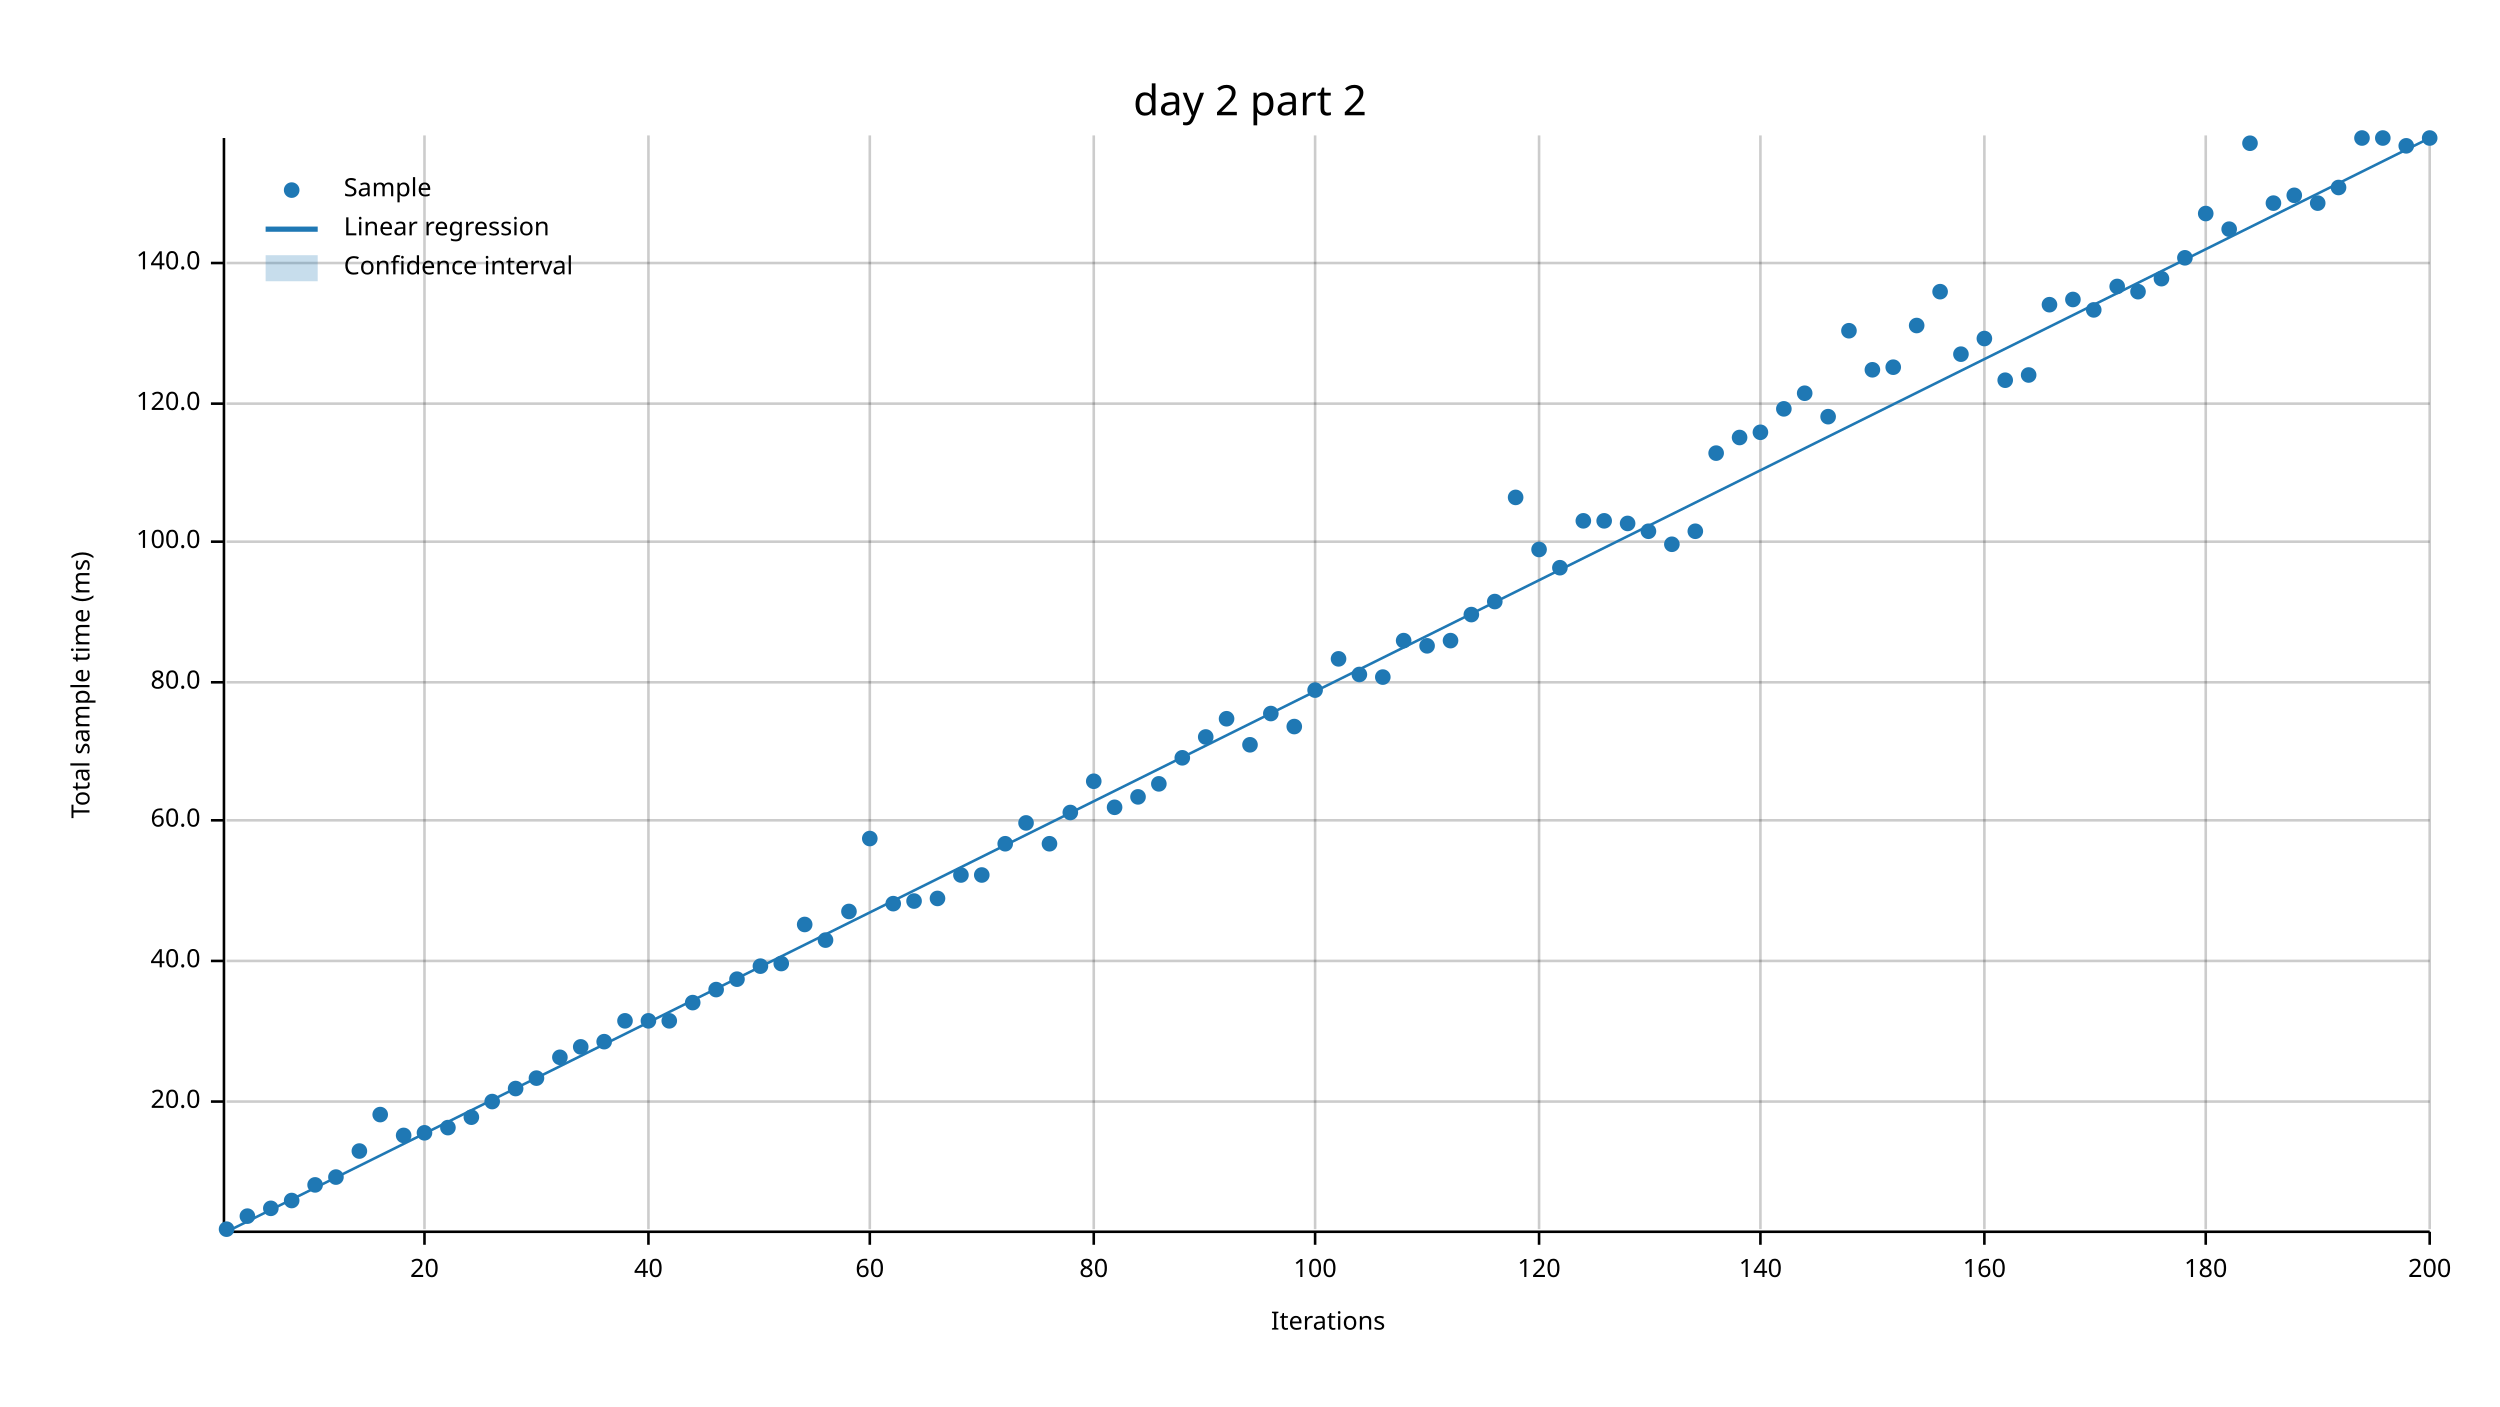
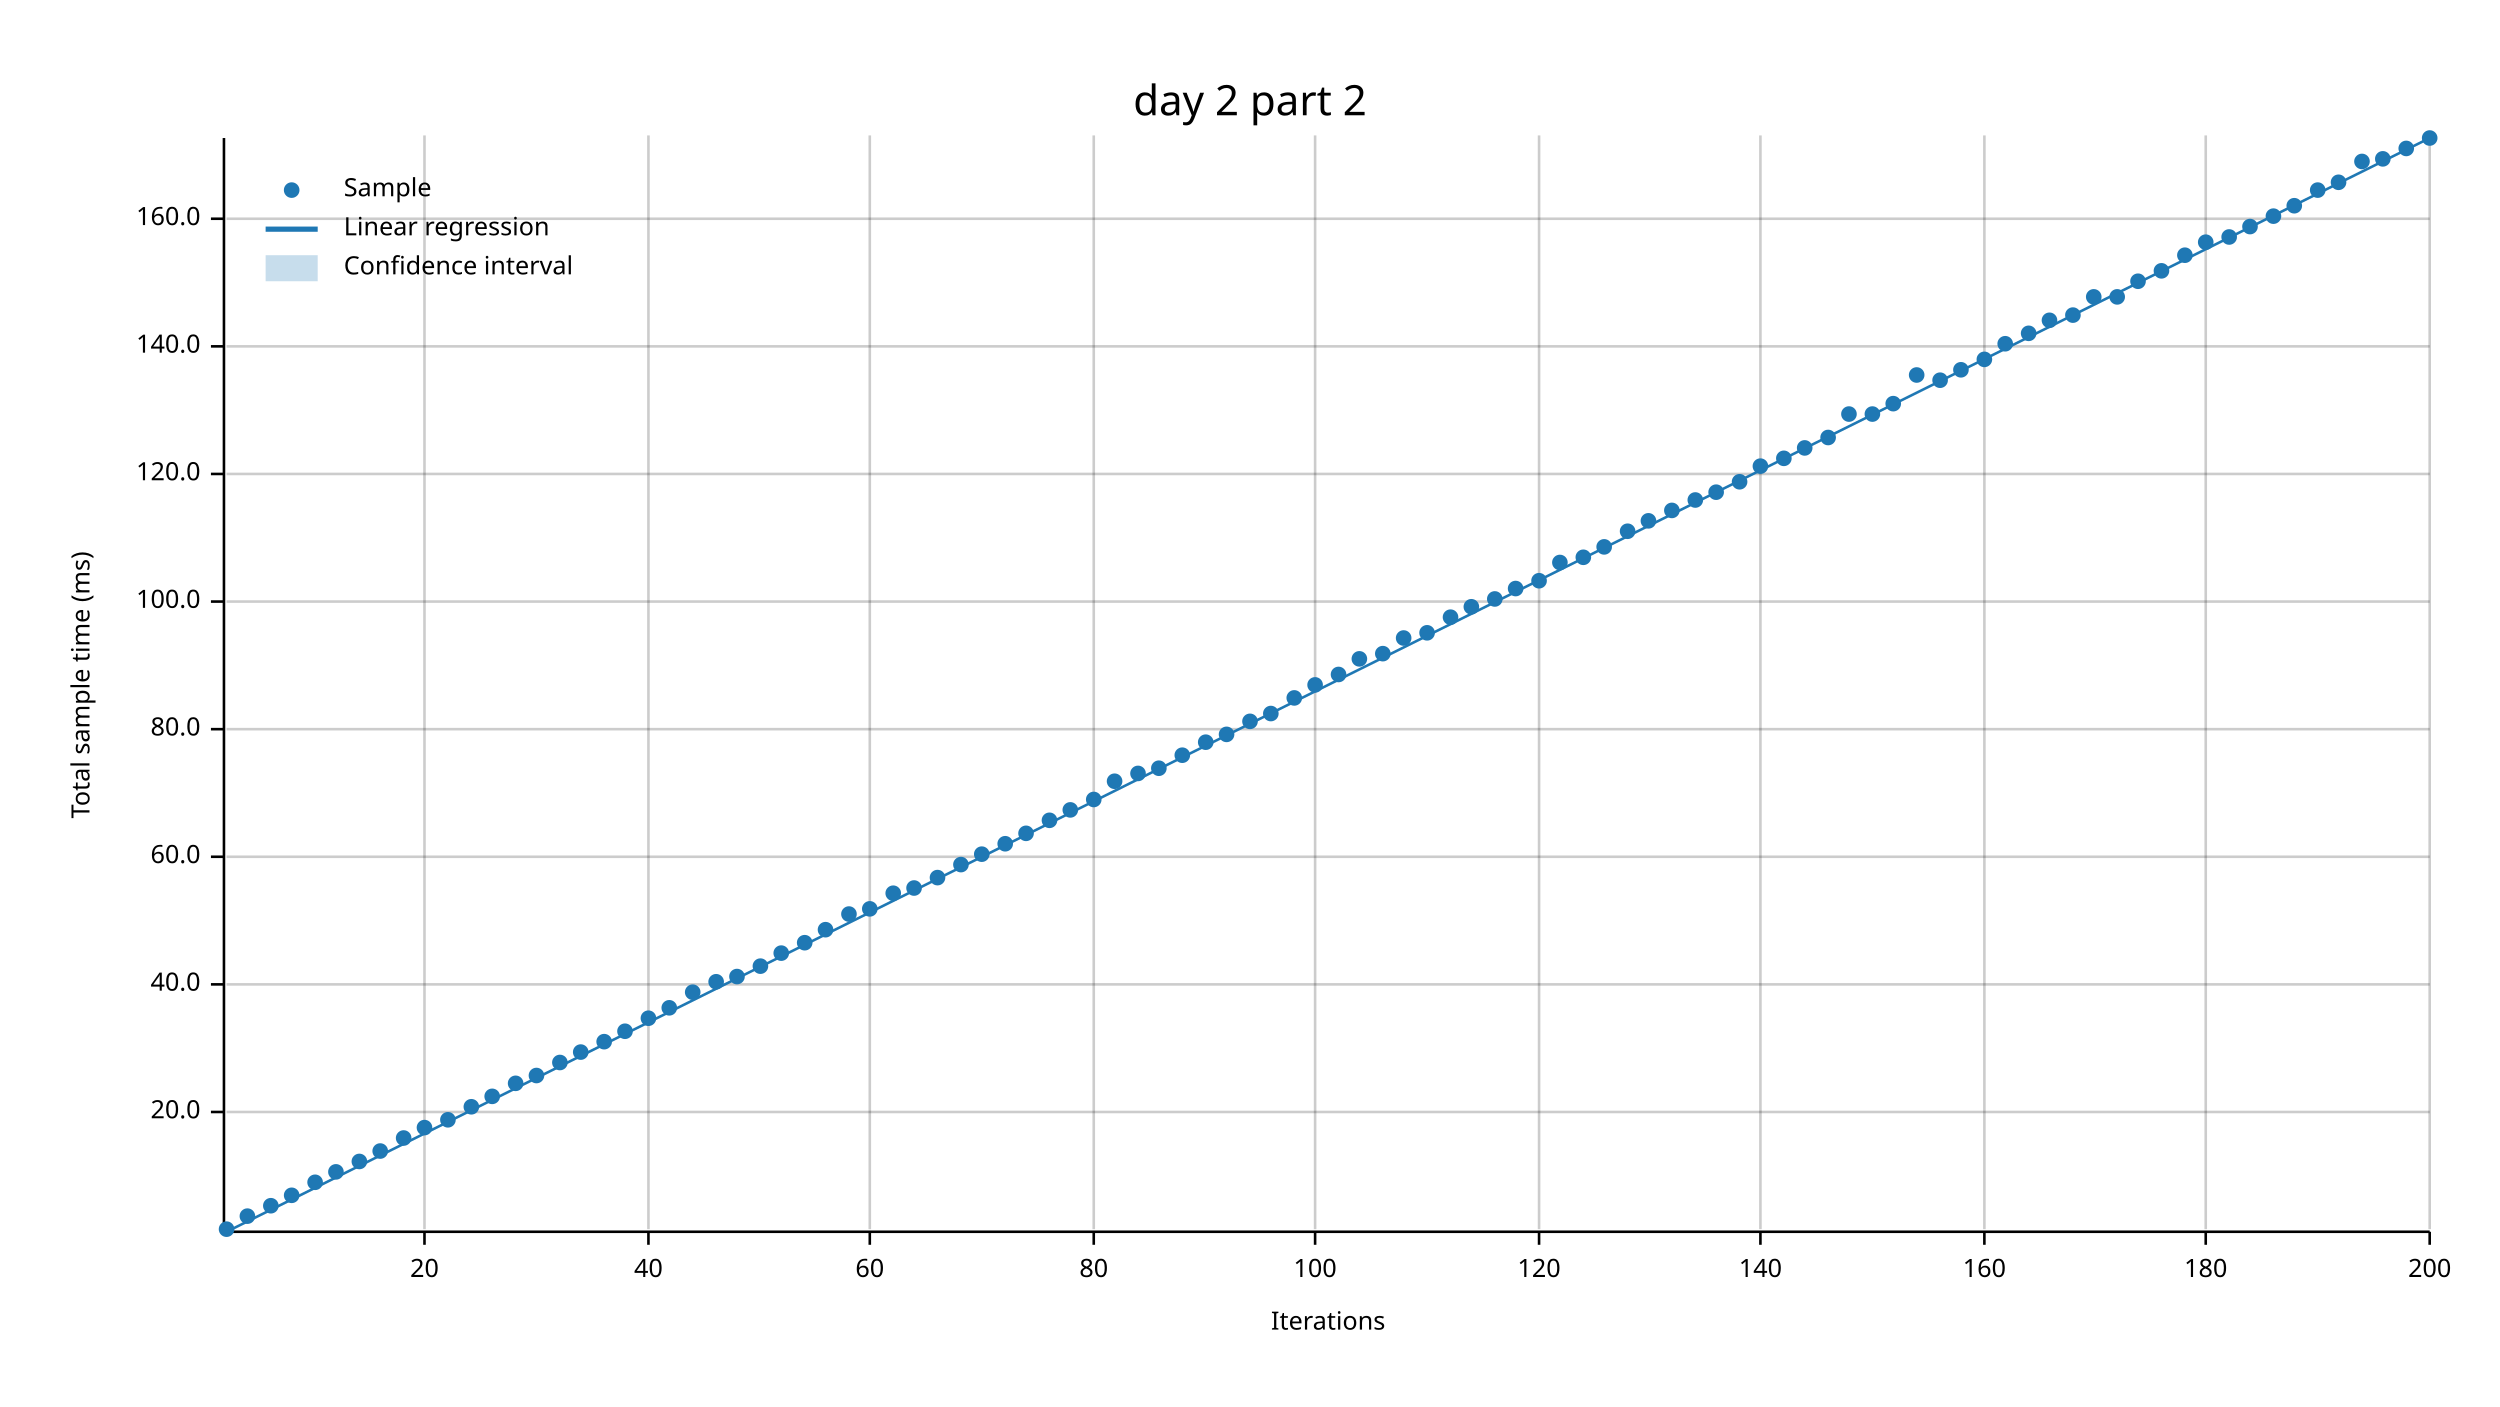
<svg xmlns="http://www.w3.org/2000/svg" width="960" height="540" viewBox="0 0 960 540">
  <text x="480" y="32" dy="0.76em" text-anchor="middle" font-family="sans-serif" font-size="16.129" opacity="1" fill="#000000">
day 2 part 2
</text>
  <text x="27" y="263" dy="0.76em" text-anchor="middle" font-family="sans-serif" font-size="9.677" opacity="1" fill="#000000" transform="rotate(270, 27, 263)">
Total sample time (ms)
</text>
  <text x="510" y="513" dy="-0.5ex" text-anchor="middle" font-family="sans-serif" font-size="9.677" opacity="1" fill="#000000">
Iterations
</text>
  <line opacity="0.2" stroke="#000000" stroke-width="1" x1="163" y1="472" x2="163" y2="52" />
  <line opacity="0.2" stroke="#000000" stroke-width="1" x1="249" y1="472" x2="249" y2="52" />
  <line opacity="0.2" stroke="#000000" stroke-width="1" x1="334" y1="472" x2="334" y2="52" />
  <line opacity="0.2" stroke="#000000" stroke-width="1" x1="420" y1="472" x2="420" y2="52" />
  <line opacity="0.2" stroke="#000000" stroke-width="1" x1="505" y1="472" x2="505" y2="52" />
  <line opacity="0.2" stroke="#000000" stroke-width="1" x1="591" y1="472" x2="591" y2="52" />
  <line opacity="0.2" stroke="#000000" stroke-width="1" x1="676" y1="472" x2="676" y2="52" />
  <line opacity="0.2" stroke="#000000" stroke-width="1" x1="762" y1="472" x2="762" y2="52" />
  <line opacity="0.2" stroke="#000000" stroke-width="1" x1="847" y1="472" x2="847" y2="52" />
  <line opacity="0.2" stroke="#000000" stroke-width="1" x1="933" y1="472" x2="933" y2="52" />
-   <line opacity="0.2" stroke="#000000" stroke-width="1" x1="87" y1="423" x2="933" y2="423" />
-   <line opacity="0.2" stroke="#000000" stroke-width="1" x1="87" y1="369" x2="933" y2="369" />
-   <line opacity="0.2" stroke="#000000" stroke-width="1" x1="87" y1="315" x2="933" y2="315" />
-   <line opacity="0.2" stroke="#000000" stroke-width="1" x1="87" y1="262" x2="933" y2="262" />
-   <line opacity="0.2" stroke="#000000" stroke-width="1" x1="87" y1="208" x2="933" y2="208" />
-   <line opacity="0.2" stroke="#000000" stroke-width="1" x1="87" y1="155" x2="933" y2="155" />
-   <line opacity="0.2" stroke="#000000" stroke-width="1" x1="87" y1="101" x2="933" y2="101" />
+   <line opacity="0.2" stroke="#000000" stroke-width="1" x1="87" y1="427" x2="933" y2="427" />
+   <line opacity="0.2" stroke="#000000" stroke-width="1" x1="87" y1="378" x2="933" y2="378" />
+   <line opacity="0.2" stroke="#000000" stroke-width="1" x1="87" y1="329" x2="933" y2="329" />
+   <line opacity="0.2" stroke="#000000" stroke-width="1" x1="87" y1="280" x2="933" y2="280" />
+   <line opacity="0.2" stroke="#000000" stroke-width="1" x1="87" y1="231" x2="933" y2="231" />
+   <line opacity="0.2" stroke="#000000" stroke-width="1" x1="87" y1="182" x2="933" y2="182" />
+   <line opacity="0.2" stroke="#000000" stroke-width="1" x1="87" y1="133" x2="933" y2="133" />
+   <line opacity="0.2" stroke="#000000" stroke-width="1" x1="87" y1="84" x2="933" y2="84" />
  <polyline fill="none" opacity="1" stroke="#000000" stroke-width="1" points="86,53 86,473 " />
-   <text x="77" y="423" dy="0.5ex" text-anchor="end" font-family="sans-serif" font-size="9.677" opacity="1" fill="#000000">
+   <text x="77" y="427" dy="0.5ex" text-anchor="end" font-family="sans-serif" font-size="9.677" opacity="1" fill="#000000">
20.0
</text>
-   <polyline fill="none" opacity="1" stroke="#000000" stroke-width="1" points="81,423 86,423 " />
-   <text x="77" y="369" dy="0.5ex" text-anchor="end" font-family="sans-serif" font-size="9.677" opacity="1" fill="#000000">
+   <polyline fill="none" opacity="1" stroke="#000000" stroke-width="1" points="81,427 86,427 " />
+   <text x="77" y="378" dy="0.5ex" text-anchor="end" font-family="sans-serif" font-size="9.677" opacity="1" fill="#000000">
40.0
</text>
-   <polyline fill="none" opacity="1" stroke="#000000" stroke-width="1" points="81,369 86,369 " />
-   <text x="77" y="315" dy="0.5ex" text-anchor="end" font-family="sans-serif" font-size="9.677" opacity="1" fill="#000000">
+   <polyline fill="none" opacity="1" stroke="#000000" stroke-width="1" points="81,378 86,378 " />
+   <text x="77" y="329" dy="0.5ex" text-anchor="end" font-family="sans-serif" font-size="9.677" opacity="1" fill="#000000">
60.0
</text>
-   <polyline fill="none" opacity="1" stroke="#000000" stroke-width="1" points="81,315 86,315 " />
-   <text x="77" y="262" dy="0.5ex" text-anchor="end" font-family="sans-serif" font-size="9.677" opacity="1" fill="#000000">
+   <polyline fill="none" opacity="1" stroke="#000000" stroke-width="1" points="81,329 86,329 " />
+   <text x="77" y="280" dy="0.5ex" text-anchor="end" font-family="sans-serif" font-size="9.677" opacity="1" fill="#000000">
80.0
</text>
-   <polyline fill="none" opacity="1" stroke="#000000" stroke-width="1" points="81,262 86,262 " />
-   <text x="77" y="208" dy="0.5ex" text-anchor="end" font-family="sans-serif" font-size="9.677" opacity="1" fill="#000000">
+   <polyline fill="none" opacity="1" stroke="#000000" stroke-width="1" points="81,280 86,280 " />
+   <text x="77" y="231" dy="0.5ex" text-anchor="end" font-family="sans-serif" font-size="9.677" opacity="1" fill="#000000">
100.0
</text>
-   <polyline fill="none" opacity="1" stroke="#000000" stroke-width="1" points="81,208 86,208 " />
-   <text x="77" y="155" dy="0.5ex" text-anchor="end" font-family="sans-serif" font-size="9.677" opacity="1" fill="#000000">
+   <polyline fill="none" opacity="1" stroke="#000000" stroke-width="1" points="81,231 86,231 " />
+   <text x="77" y="182" dy="0.5ex" text-anchor="end" font-family="sans-serif" font-size="9.677" opacity="1" fill="#000000">
120.0
</text>
-   <polyline fill="none" opacity="1" stroke="#000000" stroke-width="1" points="81,155 86,155 " />
-   <text x="77" y="101" dy="0.5ex" text-anchor="end" font-family="sans-serif" font-size="9.677" opacity="1" fill="#000000">
+   <polyline fill="none" opacity="1" stroke="#000000" stroke-width="1" points="81,182 86,182 " />
+   <text x="77" y="133" dy="0.5ex" text-anchor="end" font-family="sans-serif" font-size="9.677" opacity="1" fill="#000000">
140.0
</text>
-   <polyline fill="none" opacity="1" stroke="#000000" stroke-width="1" points="81,101 86,101 " />
+   <polyline fill="none" opacity="1" stroke="#000000" stroke-width="1" points="81,133 86,133 " />
+   <text x="77" y="84" dy="0.5ex" text-anchor="end" font-family="sans-serif" font-size="9.677" opacity="1" fill="#000000">
+ 160.0
+ </text>
+   <polyline fill="none" opacity="1" stroke="#000000" stroke-width="1" points="81,84 86,84 " />
  <polyline fill="none" opacity="1" stroke="#000000" stroke-width="1" points="87,473 933,473 " />
  <text x="163" y="483" dy="0.76em" text-anchor="middle" font-family="sans-serif" font-size="9.677" opacity="1" fill="#000000">
20
</text>
  <polyline fill="none" opacity="1" stroke="#000000" stroke-width="1" points="163,473 163,478 " />
  <text x="249" y="483" dy="0.76em" text-anchor="middle" font-family="sans-serif" font-size="9.677" opacity="1" fill="#000000">
40
</text>
  <polyline fill="none" opacity="1" stroke="#000000" stroke-width="1" points="249,473 249,478 " />
  <text x="334" y="483" dy="0.76em" text-anchor="middle" font-family="sans-serif" font-size="9.677" opacity="1" fill="#000000">
60
</text>
  <polyline fill="none" opacity="1" stroke="#000000" stroke-width="1" points="334,473 334,478 " />
  <text x="420" y="483" dy="0.76em" text-anchor="middle" font-family="sans-serif" font-size="9.677" opacity="1" fill="#000000">
80
</text>
  <polyline fill="none" opacity="1" stroke="#000000" stroke-width="1" points="420,473 420,478 " />
  <text x="505" y="483" dy="0.76em" text-anchor="middle" font-family="sans-serif" font-size="9.677" opacity="1" fill="#000000">
100
</text>
  <polyline fill="none" opacity="1" stroke="#000000" stroke-width="1" points="505,473 505,478 " />
  <text x="591" y="483" dy="0.76em" text-anchor="middle" font-family="sans-serif" font-size="9.677" opacity="1" fill="#000000">
120
</text>
  <polyline fill="none" opacity="1" stroke="#000000" stroke-width="1" points="591,473 591,478 " />
  <text x="676" y="483" dy="0.76em" text-anchor="middle" font-family="sans-serif" font-size="9.677" opacity="1" fill="#000000">
140
</text>
  <polyline fill="none" opacity="1" stroke="#000000" stroke-width="1" points="676,473 676,478 " />
  <text x="762" y="483" dy="0.76em" text-anchor="middle" font-family="sans-serif" font-size="9.677" opacity="1" fill="#000000">
160
</text>
  <polyline fill="none" opacity="1" stroke="#000000" stroke-width="1" points="762,473 762,478 " />
  <text x="847" y="483" dy="0.76em" text-anchor="middle" font-family="sans-serif" font-size="9.677" opacity="1" fill="#000000">
180
</text>
  <polyline fill="none" opacity="1" stroke="#000000" stroke-width="1" points="847,473 847,478 " />
  <text x="933" y="483" dy="0.76em" text-anchor="middle" font-family="sans-serif" font-size="9.677" opacity="1" fill="#000000">
200
</text>
  <polyline fill="none" opacity="1" stroke="#000000" stroke-width="1" points="933,473 933,478 " />
  <circle cx="87" cy="472" r="3" opacity="1" fill="#1F78B4" stroke="none" />
  <circle cx="95" cy="467" r="3" opacity="1" fill="#1F78B4" stroke="none" />
-   <circle cx="104" cy="464" r="3" opacity="1" fill="#1F78B4" stroke="none" />
-   <circle cx="112" cy="461" r="3" opacity="1" fill="#1F78B4" stroke="none" />
-   <circle cx="121" cy="455" r="3" opacity="1" fill="#1F78B4" stroke="none" />
-   <circle cx="129" cy="452" r="3" opacity="1" fill="#1F78B4" stroke="none" />
-   <circle cx="138" cy="442" r="3" opacity="1" fill="#1F78B4" stroke="none" />
-   <circle cx="146" cy="428" r="3" opacity="1" fill="#1F78B4" stroke="none" />
-   <circle cx="155" cy="436" r="3" opacity="1" fill="#1F78B4" stroke="none" />
-   <circle cx="163" cy="435" r="3" opacity="1" fill="#1F78B4" stroke="none" />
-   <circle cx="172" cy="433" r="3" opacity="1" fill="#1F78B4" stroke="none" />
-   <circle cx="181" cy="429" r="3" opacity="1" fill="#1F78B4" stroke="none" />
-   <circle cx="189" cy="423" r="3" opacity="1" fill="#1F78B4" stroke="none" />
-   <circle cx="198" cy="418" r="3" opacity="1" fill="#1F78B4" stroke="none" />
-   <circle cx="206" cy="414" r="3" opacity="1" fill="#1F78B4" stroke="none" />
-   <circle cx="215" cy="406" r="3" opacity="1" fill="#1F78B4" stroke="none" />
-   <circle cx="223" cy="402" r="3" opacity="1" fill="#1F78B4" stroke="none" />
+   <circle cx="104" cy="463" r="3" opacity="1" fill="#1F78B4" stroke="none" />
+   <circle cx="112" cy="459" r="3" opacity="1" fill="#1F78B4" stroke="none" />
+   <circle cx="121" cy="454" r="3" opacity="1" fill="#1F78B4" stroke="none" />
+   <circle cx="129" cy="450" r="3" opacity="1" fill="#1F78B4" stroke="none" />
+   <circle cx="138" cy="446" r="3" opacity="1" fill="#1F78B4" stroke="none" />
+   <circle cx="146" cy="442" r="3" opacity="1" fill="#1F78B4" stroke="none" />
+   <circle cx="155" cy="437" r="3" opacity="1" fill="#1F78B4" stroke="none" />
+   <circle cx="163" cy="433" r="3" opacity="1" fill="#1F78B4" stroke="none" />
+   <circle cx="172" cy="430" r="3" opacity="1" fill="#1F78B4" stroke="none" />
+   <circle cx="181" cy="425" r="3" opacity="1" fill="#1F78B4" stroke="none" />
+   <circle cx="189" cy="421" r="3" opacity="1" fill="#1F78B4" stroke="none" />
+   <circle cx="198" cy="416" r="3" opacity="1" fill="#1F78B4" stroke="none" />
+   <circle cx="206" cy="413" r="3" opacity="1" fill="#1F78B4" stroke="none" />
+   <circle cx="215" cy="408" r="3" opacity="1" fill="#1F78B4" stroke="none" />
+   <circle cx="223" cy="404" r="3" opacity="1" fill="#1F78B4" stroke="none" />
  <circle cx="232" cy="400" r="3" opacity="1" fill="#1F78B4" stroke="none" />
-   <circle cx="240" cy="392" r="3" opacity="1" fill="#1F78B4" stroke="none" />
-   <circle cx="249" cy="392" r="3" opacity="1" fill="#1F78B4" stroke="none" />
-   <circle cx="257" cy="392" r="3" opacity="1" fill="#1F78B4" stroke="none" />
-   <circle cx="266" cy="385" r="3" opacity="1" fill="#1F78B4" stroke="none" />
-   <circle cx="275" cy="380" r="3" opacity="1" fill="#1F78B4" stroke="none" />
-   <circle cx="283" cy="376" r="3" opacity="1" fill="#1F78B4" stroke="none" />
+   <circle cx="240" cy="396" r="3" opacity="1" fill="#1F78B4" stroke="none" />
+   <circle cx="249" cy="391" r="3" opacity="1" fill="#1F78B4" stroke="none" />
+   <circle cx="257" cy="387" r="3" opacity="1" fill="#1F78B4" stroke="none" />
+   <circle cx="266" cy="381" r="3" opacity="1" fill="#1F78B4" stroke="none" />
+   <circle cx="275" cy="377" r="3" opacity="1" fill="#1F78B4" stroke="none" />
+   <circle cx="283" cy="375" r="3" opacity="1" fill="#1F78B4" stroke="none" />
  <circle cx="292" cy="371" r="3" opacity="1" fill="#1F78B4" stroke="none" />
-   <circle cx="300" cy="370" r="3" opacity="1" fill="#1F78B4" stroke="none" />
-   <circle cx="309" cy="355" r="3" opacity="1" fill="#1F78B4" stroke="none" />
-   <circle cx="317" cy="361" r="3" opacity="1" fill="#1F78B4" stroke="none" />
-   <circle cx="326" cy="350" r="3" opacity="1" fill="#1F78B4" stroke="none" />
-   <circle cx="334" cy="322" r="3" opacity="1" fill="#1F78B4" stroke="none" />
-   <circle cx="343" cy="347" r="3" opacity="1" fill="#1F78B4" stroke="none" />
-   <circle cx="351" cy="346" r="3" opacity="1" fill="#1F78B4" stroke="none" />
-   <circle cx="360" cy="345" r="3" opacity="1" fill="#1F78B4" stroke="none" />
-   <circle cx="369" cy="336" r="3" opacity="1" fill="#1F78B4" stroke="none" />
-   <circle cx="377" cy="336" r="3" opacity="1" fill="#1F78B4" stroke="none" />
+   <circle cx="300" cy="366" r="3" opacity="1" fill="#1F78B4" stroke="none" />
+   <circle cx="309" cy="362" r="3" opacity="1" fill="#1F78B4" stroke="none" />
+   <circle cx="317" cy="357" r="3" opacity="1" fill="#1F78B4" stroke="none" />
+   <circle cx="326" cy="351" r="3" opacity="1" fill="#1F78B4" stroke="none" />
+   <circle cx="334" cy="349" r="3" opacity="1" fill="#1F78B4" stroke="none" />
+   <circle cx="343" cy="343" r="3" opacity="1" fill="#1F78B4" stroke="none" />
+   <circle cx="351" cy="341" r="3" opacity="1" fill="#1F78B4" stroke="none" />
+   <circle cx="360" cy="337" r="3" opacity="1" fill="#1F78B4" stroke="none" />
+   <circle cx="369" cy="332" r="3" opacity="1" fill="#1F78B4" stroke="none" />
+   <circle cx="377" cy="328" r="3" opacity="1" fill="#1F78B4" stroke="none" />
  <circle cx="386" cy="324" r="3" opacity="1" fill="#1F78B4" stroke="none" />
-   <circle cx="394" cy="316" r="3" opacity="1" fill="#1F78B4" stroke="none" />
-   <circle cx="403" cy="324" r="3" opacity="1" fill="#1F78B4" stroke="none" />
-   <circle cx="411" cy="312" r="3" opacity="1" fill="#1F78B4" stroke="none" />
-   <circle cx="420" cy="300" r="3" opacity="1" fill="#1F78B4" stroke="none" />
-   <circle cx="428" cy="310" r="3" opacity="1" fill="#1F78B4" stroke="none" />
-   <circle cx="437" cy="306" r="3" opacity="1" fill="#1F78B4" stroke="none" />
-   <circle cx="445" cy="301" r="3" opacity="1" fill="#1F78B4" stroke="none" />
-   <circle cx="454" cy="291" r="3" opacity="1" fill="#1F78B4" stroke="none" />
-   <circle cx="463" cy="283" r="3" opacity="1" fill="#1F78B4" stroke="none" />
-   <circle cx="471" cy="276" r="3" opacity="1" fill="#1F78B4" stroke="none" />
-   <circle cx="480" cy="286" r="3" opacity="1" fill="#1F78B4" stroke="none" />
+   <circle cx="394" cy="320" r="3" opacity="1" fill="#1F78B4" stroke="none" />
+   <circle cx="403" cy="315" r="3" opacity="1" fill="#1F78B4" stroke="none" />
+   <circle cx="411" cy="311" r="3" opacity="1" fill="#1F78B4" stroke="none" />
+   <circle cx="420" cy="307" r="3" opacity="1" fill="#1F78B4" stroke="none" />
+   <circle cx="428" cy="300" r="3" opacity="1" fill="#1F78B4" stroke="none" />
+   <circle cx="437" cy="297" r="3" opacity="1" fill="#1F78B4" stroke="none" />
+   <circle cx="445" cy="295" r="3" opacity="1" fill="#1F78B4" stroke="none" />
+   <circle cx="454" cy="290" r="3" opacity="1" fill="#1F78B4" stroke="none" />
+   <circle cx="463" cy="285" r="3" opacity="1" fill="#1F78B4" stroke="none" />
+   <circle cx="471" cy="282" r="3" opacity="1" fill="#1F78B4" stroke="none" />
+   <circle cx="480" cy="277" r="3" opacity="1" fill="#1F78B4" stroke="none" />
  <circle cx="488" cy="274" r="3" opacity="1" fill="#1F78B4" stroke="none" />
-   <circle cx="497" cy="279" r="3" opacity="1" fill="#1F78B4" stroke="none" />
-   <circle cx="505" cy="265" r="3" opacity="1" fill="#1F78B4" stroke="none" />
-   <circle cx="514" cy="253" r="3" opacity="1" fill="#1F78B4" stroke="none" />
-   <circle cx="522" cy="259" r="3" opacity="1" fill="#1F78B4" stroke="none" />
-   <circle cx="531" cy="260" r="3" opacity="1" fill="#1F78B4" stroke="none" />
-   <circle cx="539" cy="246" r="3" opacity="1" fill="#1F78B4" stroke="none" />
-   <circle cx="548" cy="248" r="3" opacity="1" fill="#1F78B4" stroke="none" />
-   <circle cx="557" cy="246" r="3" opacity="1" fill="#1F78B4" stroke="none" />
-   <circle cx="565" cy="236" r="3" opacity="1" fill="#1F78B4" stroke="none" />
-   <circle cx="574" cy="231" r="3" opacity="1" fill="#1F78B4" stroke="none" />
-   <circle cx="582" cy="191" r="3" opacity="1" fill="#1F78B4" stroke="none" />
-   <circle cx="591" cy="211" r="3" opacity="1" fill="#1F78B4" stroke="none" />
-   <circle cx="599" cy="218" r="3" opacity="1" fill="#1F78B4" stroke="none" />
-   <circle cx="608" cy="200" r="3" opacity="1" fill="#1F78B4" stroke="none" />
-   <circle cx="616" cy="200" r="3" opacity="1" fill="#1F78B4" stroke="none" />
-   <circle cx="625" cy="201" r="3" opacity="1" fill="#1F78B4" stroke="none" />
-   <circle cx="633" cy="204" r="3" opacity="1" fill="#1F78B4" stroke="none" />
-   <circle cx="642" cy="209" r="3" opacity="1" fill="#1F78B4" stroke="none" />
-   <circle cx="651" cy="204" r="3" opacity="1" fill="#1F78B4" stroke="none" />
-   <circle cx="659" cy="174" r="3" opacity="1" fill="#1F78B4" stroke="none" />
-   <circle cx="668" cy="168" r="3" opacity="1" fill="#1F78B4" stroke="none" />
-   <circle cx="676" cy="166" r="3" opacity="1" fill="#1F78B4" stroke="none" />
-   <circle cx="685" cy="157" r="3" opacity="1" fill="#1F78B4" stroke="none" />
-   <circle cx="693" cy="151" r="3" opacity="1" fill="#1F78B4" stroke="none" />
-   <circle cx="702" cy="160" r="3" opacity="1" fill="#1F78B4" stroke="none" />
-   <circle cx="710" cy="127" r="3" opacity="1" fill="#1F78B4" stroke="none" />
-   <circle cx="719" cy="142" r="3" opacity="1" fill="#1F78B4" stroke="none" />
-   <circle cx="727" cy="141" r="3" opacity="1" fill="#1F78B4" stroke="none" />
-   <circle cx="736" cy="125" r="3" opacity="1" fill="#1F78B4" stroke="none" />
-   <circle cx="745" cy="112" r="3" opacity="1" fill="#1F78B4" stroke="none" />
-   <circle cx="753" cy="136" r="3" opacity="1" fill="#1F78B4" stroke="none" />
-   <circle cx="762" cy="130" r="3" opacity="1" fill="#1F78B4" stroke="none" />
-   <circle cx="770" cy="146" r="3" opacity="1" fill="#1F78B4" stroke="none" />
-   <circle cx="779" cy="144" r="3" opacity="1" fill="#1F78B4" stroke="none" />
-   <circle cx="787" cy="117" r="3" opacity="1" fill="#1F78B4" stroke="none" />
-   <circle cx="796" cy="115" r="3" opacity="1" fill="#1F78B4" stroke="none" />
-   <circle cx="804" cy="119" r="3" opacity="1" fill="#1F78B4" stroke="none" />
-   <circle cx="813" cy="110" r="3" opacity="1" fill="#1F78B4" stroke="none" />
-   <circle cx="821" cy="112" r="3" opacity="1" fill="#1F78B4" stroke="none" />
-   <circle cx="830" cy="107" r="3" opacity="1" fill="#1F78B4" stroke="none" />
-   <circle cx="839" cy="99" r="3" opacity="1" fill="#1F78B4" stroke="none" />
-   <circle cx="847" cy="82" r="3" opacity="1" fill="#1F78B4" stroke="none" />
-   <circle cx="856" cy="88" r="3" opacity="1" fill="#1F78B4" stroke="none" />
-   <circle cx="864" cy="55" r="3" opacity="1" fill="#1F78B4" stroke="none" />
-   <circle cx="873" cy="78" r="3" opacity="1" fill="#1F78B4" stroke="none" />
-   <circle cx="881" cy="75" r="3" opacity="1" fill="#1F78B4" stroke="none" />
-   <circle cx="890" cy="78" r="3" opacity="1" fill="#1F78B4" stroke="none" />
-   <circle cx="898" cy="72" r="3" opacity="1" fill="#1F78B4" stroke="none" />
-   <circle cx="907" cy="53" r="3" opacity="1" fill="#1F78B4" stroke="none" />
-   <circle cx="915" cy="53" r="3" opacity="1" fill="#1F78B4" stroke="none" />
-   <circle cx="924" cy="56" r="3" opacity="1" fill="#1F78B4" stroke="none" />
+   <circle cx="497" cy="268" r="3" opacity="1" fill="#1F78B4" stroke="none" />
+   <circle cx="505" cy="263" r="3" opacity="1" fill="#1F78B4" stroke="none" />
+   <circle cx="514" cy="259" r="3" opacity="1" fill="#1F78B4" stroke="none" />
+   <circle cx="522" cy="253" r="3" opacity="1" fill="#1F78B4" stroke="none" />
+   <circle cx="531" cy="251" r="3" opacity="1" fill="#1F78B4" stroke="none" />
+   <circle cx="539" cy="245" r="3" opacity="1" fill="#1F78B4" stroke="none" />
+   <circle cx="548" cy="243" r="3" opacity="1" fill="#1F78B4" stroke="none" />
+   <circle cx="557" cy="237" r="3" opacity="1" fill="#1F78B4" stroke="none" />
+   <circle cx="565" cy="233" r="3" opacity="1" fill="#1F78B4" stroke="none" />
+   <circle cx="574" cy="230" r="3" opacity="1" fill="#1F78B4" stroke="none" />
+   <circle cx="582" cy="226" r="3" opacity="1" fill="#1F78B4" stroke="none" />
+   <circle cx="591" cy="223" r="3" opacity="1" fill="#1F78B4" stroke="none" />
+   <circle cx="599" cy="216" r="3" opacity="1" fill="#1F78B4" stroke="none" />
+   <circle cx="608" cy="214" r="3" opacity="1" fill="#1F78B4" stroke="none" />
+   <circle cx="616" cy="210" r="3" opacity="1" fill="#1F78B4" stroke="none" />
+   <circle cx="625" cy="204" r="3" opacity="1" fill="#1F78B4" stroke="none" />
+   <circle cx="633" cy="200" r="3" opacity="1" fill="#1F78B4" stroke="none" />
+   <circle cx="642" cy="196" r="3" opacity="1" fill="#1F78B4" stroke="none" />
+   <circle cx="651" cy="192" r="3" opacity="1" fill="#1F78B4" stroke="none" />
+   <circle cx="659" cy="189" r="3" opacity="1" fill="#1F78B4" stroke="none" />
+   <circle cx="668" cy="185" r="3" opacity="1" fill="#1F78B4" stroke="none" />
+   <circle cx="676" cy="179" r="3" opacity="1" fill="#1F78B4" stroke="none" />
+   <circle cx="685" cy="176" r="3" opacity="1" fill="#1F78B4" stroke="none" />
+   <circle cx="693" cy="172" r="3" opacity="1" fill="#1F78B4" stroke="none" />
+   <circle cx="702" cy="168" r="3" opacity="1" fill="#1F78B4" stroke="none" />
+   <circle cx="710" cy="159" r="3" opacity="1" fill="#1F78B4" stroke="none" />
+   <circle cx="719" cy="159" r="3" opacity="1" fill="#1F78B4" stroke="none" />
+   <circle cx="727" cy="155" r="3" opacity="1" fill="#1F78B4" stroke="none" />
+   <circle cx="736" cy="144" r="3" opacity="1" fill="#1F78B4" stroke="none" />
+   <circle cx="745" cy="146" r="3" opacity="1" fill="#1F78B4" stroke="none" />
+   <circle cx="753" cy="142" r="3" opacity="1" fill="#1F78B4" stroke="none" />
+   <circle cx="762" cy="138" r="3" opacity="1" fill="#1F78B4" stroke="none" />
+   <circle cx="770" cy="132" r="3" opacity="1" fill="#1F78B4" stroke="none" />
+   <circle cx="779" cy="128" r="3" opacity="1" fill="#1F78B4" stroke="none" />
+   <circle cx="787" cy="123" r="3" opacity="1" fill="#1F78B4" stroke="none" />
+   <circle cx="796" cy="121" r="3" opacity="1" fill="#1F78B4" stroke="none" />
+   <circle cx="804" cy="114" r="3" opacity="1" fill="#1F78B4" stroke="none" />
+   <circle cx="813" cy="114" r="3" opacity="1" fill="#1F78B4" stroke="none" />
+   <circle cx="821" cy="108" r="3" opacity="1" fill="#1F78B4" stroke="none" />
+   <circle cx="830" cy="104" r="3" opacity="1" fill="#1F78B4" stroke="none" />
+   <circle cx="839" cy="98" r="3" opacity="1" fill="#1F78B4" stroke="none" />
+   <circle cx="847" cy="93" r="3" opacity="1" fill="#1F78B4" stroke="none" />
+   <circle cx="856" cy="91" r="3" opacity="1" fill="#1F78B4" stroke="none" />
+   <circle cx="864" cy="87" r="3" opacity="1" fill="#1F78B4" stroke="none" />
+   <circle cx="873" cy="83" r="3" opacity="1" fill="#1F78B4" stroke="none" />
+   <circle cx="881" cy="79" r="3" opacity="1" fill="#1F78B4" stroke="none" />
+   <circle cx="890" cy="73" r="3" opacity="1" fill="#1F78B4" stroke="none" />
+   <circle cx="898" cy="70" r="3" opacity="1" fill="#1F78B4" stroke="none" />
+   <circle cx="907" cy="62" r="3" opacity="1" fill="#1F78B4" stroke="none" />
+   <circle cx="915" cy="61" r="3" opacity="1" fill="#1F78B4" stroke="none" />
+   <circle cx="924" cy="57" r="3" opacity="1" fill="#1F78B4" stroke="none" />
  <circle cx="933" cy="53" r="3" opacity="1" fill="#1F78B4" stroke="none" />
  <polyline fill="none" opacity="1" stroke="#1F78B4" stroke-width="1" points="87,473 933,53 " />
  <polygon opacity="0.25" fill="#1F78B4" points="87,473 933,53 933,53 " />
  <text x="132" y="68" dy="0.76em" text-anchor="start" font-family="sans-serif" font-size="9.677" opacity="1" fill="#000000">
Sample
</text>
  <text x="132" y="83" dy="0.76em" text-anchor="start" font-family="sans-serif" font-size="9.677" opacity="1" fill="#000000">
Linear regression
</text>
  <text x="132" y="98" dy="0.76em" text-anchor="start" font-family="sans-serif" font-size="9.677" opacity="1" fill="#000000">
Confidence interval
</text>
  <circle cx="112" cy="73" r="3" opacity="1" fill="#1F78B4" stroke="none" />
  <polyline fill="none" opacity="1" stroke="#1F78B4" stroke-width="2" points="102,88 122,88 " />
  <rect x="102" y="98" width="20" height="10" opacity="0.25" fill="#1F78B4" stroke="none" />
</svg>
